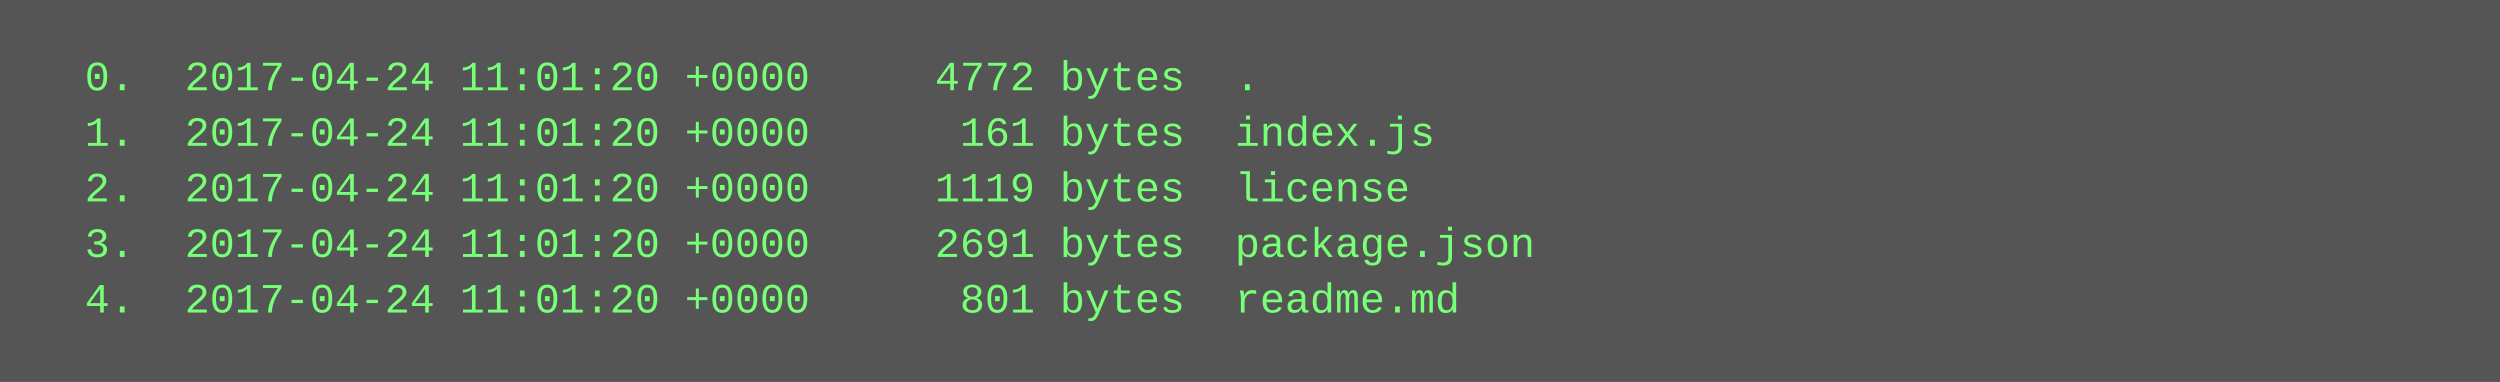
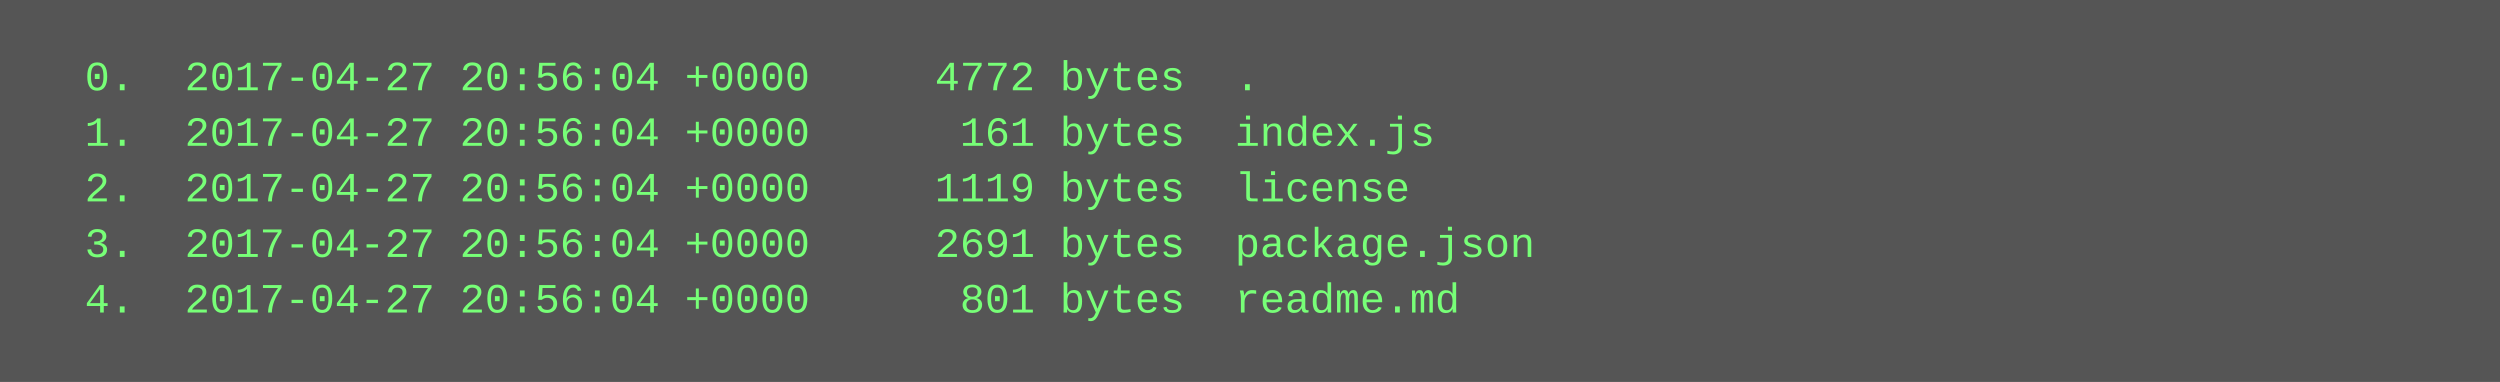
<svg xmlns="http://www.w3.org/2000/svg" height="110" width="720">
  <rect height="110" fill="#555" width="720" />
  <text fill="#7f7" font-family="Courier New" font-size="12" xml:space="preserve">
-     <tspan x="10" y="26">  0.  2017-04-24 11:01:20 +0000     4772 bytes  .</tspan>
-     <tspan x="10" y="42">  1.  2017-04-24 11:01:20 +0000      161 bytes  index.js</tspan>
-     <tspan x="10" y="58">  2.  2017-04-24 11:01:20 +0000     1119 bytes  license</tspan>
-     <tspan x="10" y="74">  3.  2017-04-24 11:01:20 +0000     2691 bytes  package.json</tspan>
-     <tspan x="10" y="90">  4.  2017-04-24 11:01:20 +0000      801 bytes  readme.md</tspan>
+     <tspan x="10" y="26">  0.  2017-04-27 20:56:04 +0000     4772 bytes  .</tspan>
+     <tspan x="10" y="42">  1.  2017-04-27 20:56:04 +0000      161 bytes  index.js</tspan>
+     <tspan x="10" y="58">  2.  2017-04-27 20:56:04 +0000     1119 bytes  license</tspan>
+     <tspan x="10" y="74">  3.  2017-04-27 20:56:04 +0000     2691 bytes  package.json</tspan>
+     <tspan x="10" y="90">  4.  2017-04-27 20:56:04 +0000      801 bytes  readme.md</tspan>
  </text>
</svg>
